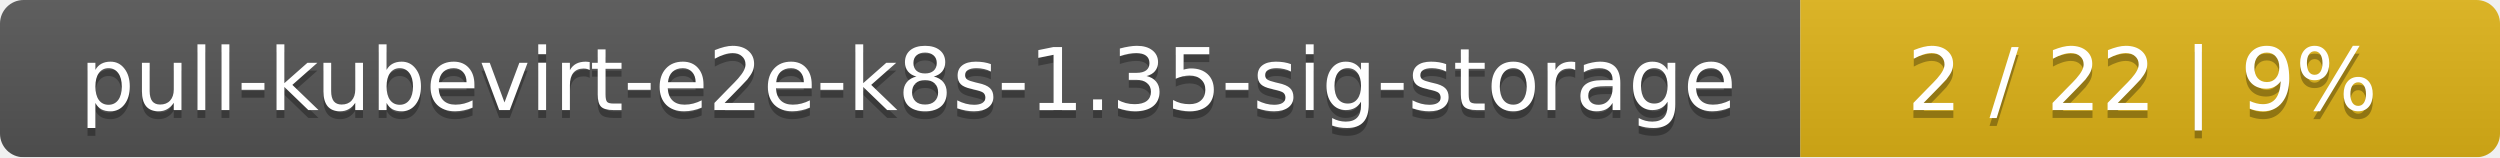
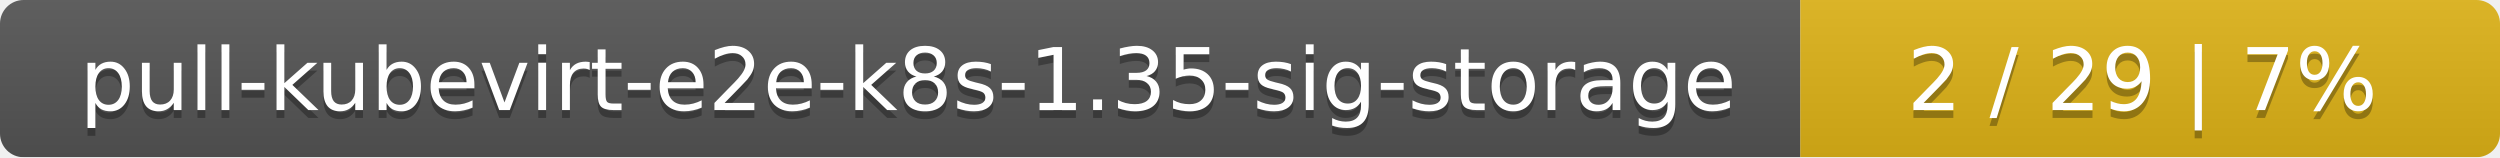
<svg xmlns="http://www.w3.org/2000/svg" width="318" height="20">
  <linearGradient id="smooth" x2="0" y2="100%">
    <stop offset="0" stop-color="#bbb" stop-opacity=".1" />
    <stop offset="1" stop-opacity=".1" />
  </linearGradient>
  <mask id="round">
    <rect width="318" height="20" rx="3" fill="#fff" />
  </mask>
  <g mask="url(#round)">
    <rect width="229" height="20" fill="#555" />
    <rect x="229" width="89" height="20" fill="#dfb317" />
    <rect width="318" height="20" fill="url(#smooth)" />
  </g>
  <g fill="#fff" text-anchor="middle" font-family="DejaVu Sans,Verdana,Geneva,sans-serif" font-size="11">
    <text x="115.5" y="15" fill="#010101" fill-opacity=".3">pull-kubevirt-e2e-k8s-1.35-sig-storage</text>
    <text x="115.5" y="14">pull-kubevirt-e2e-k8s-1.35-sig-storage</text>
-     <text x="272.5" y="15" fill="#010101" fill-opacity=".3">2 / 22    |    9%</text>
-     <text x="272.5" y="14">2 / 22    |    9%</text>
+     <text x="272.5" y="15" fill="#010101" fill-opacity=".3">2 / 29    |    7%</text>
+     <text x="272.5" y="14">2 / 29    |    7%</text>
  </g>
</svg>
